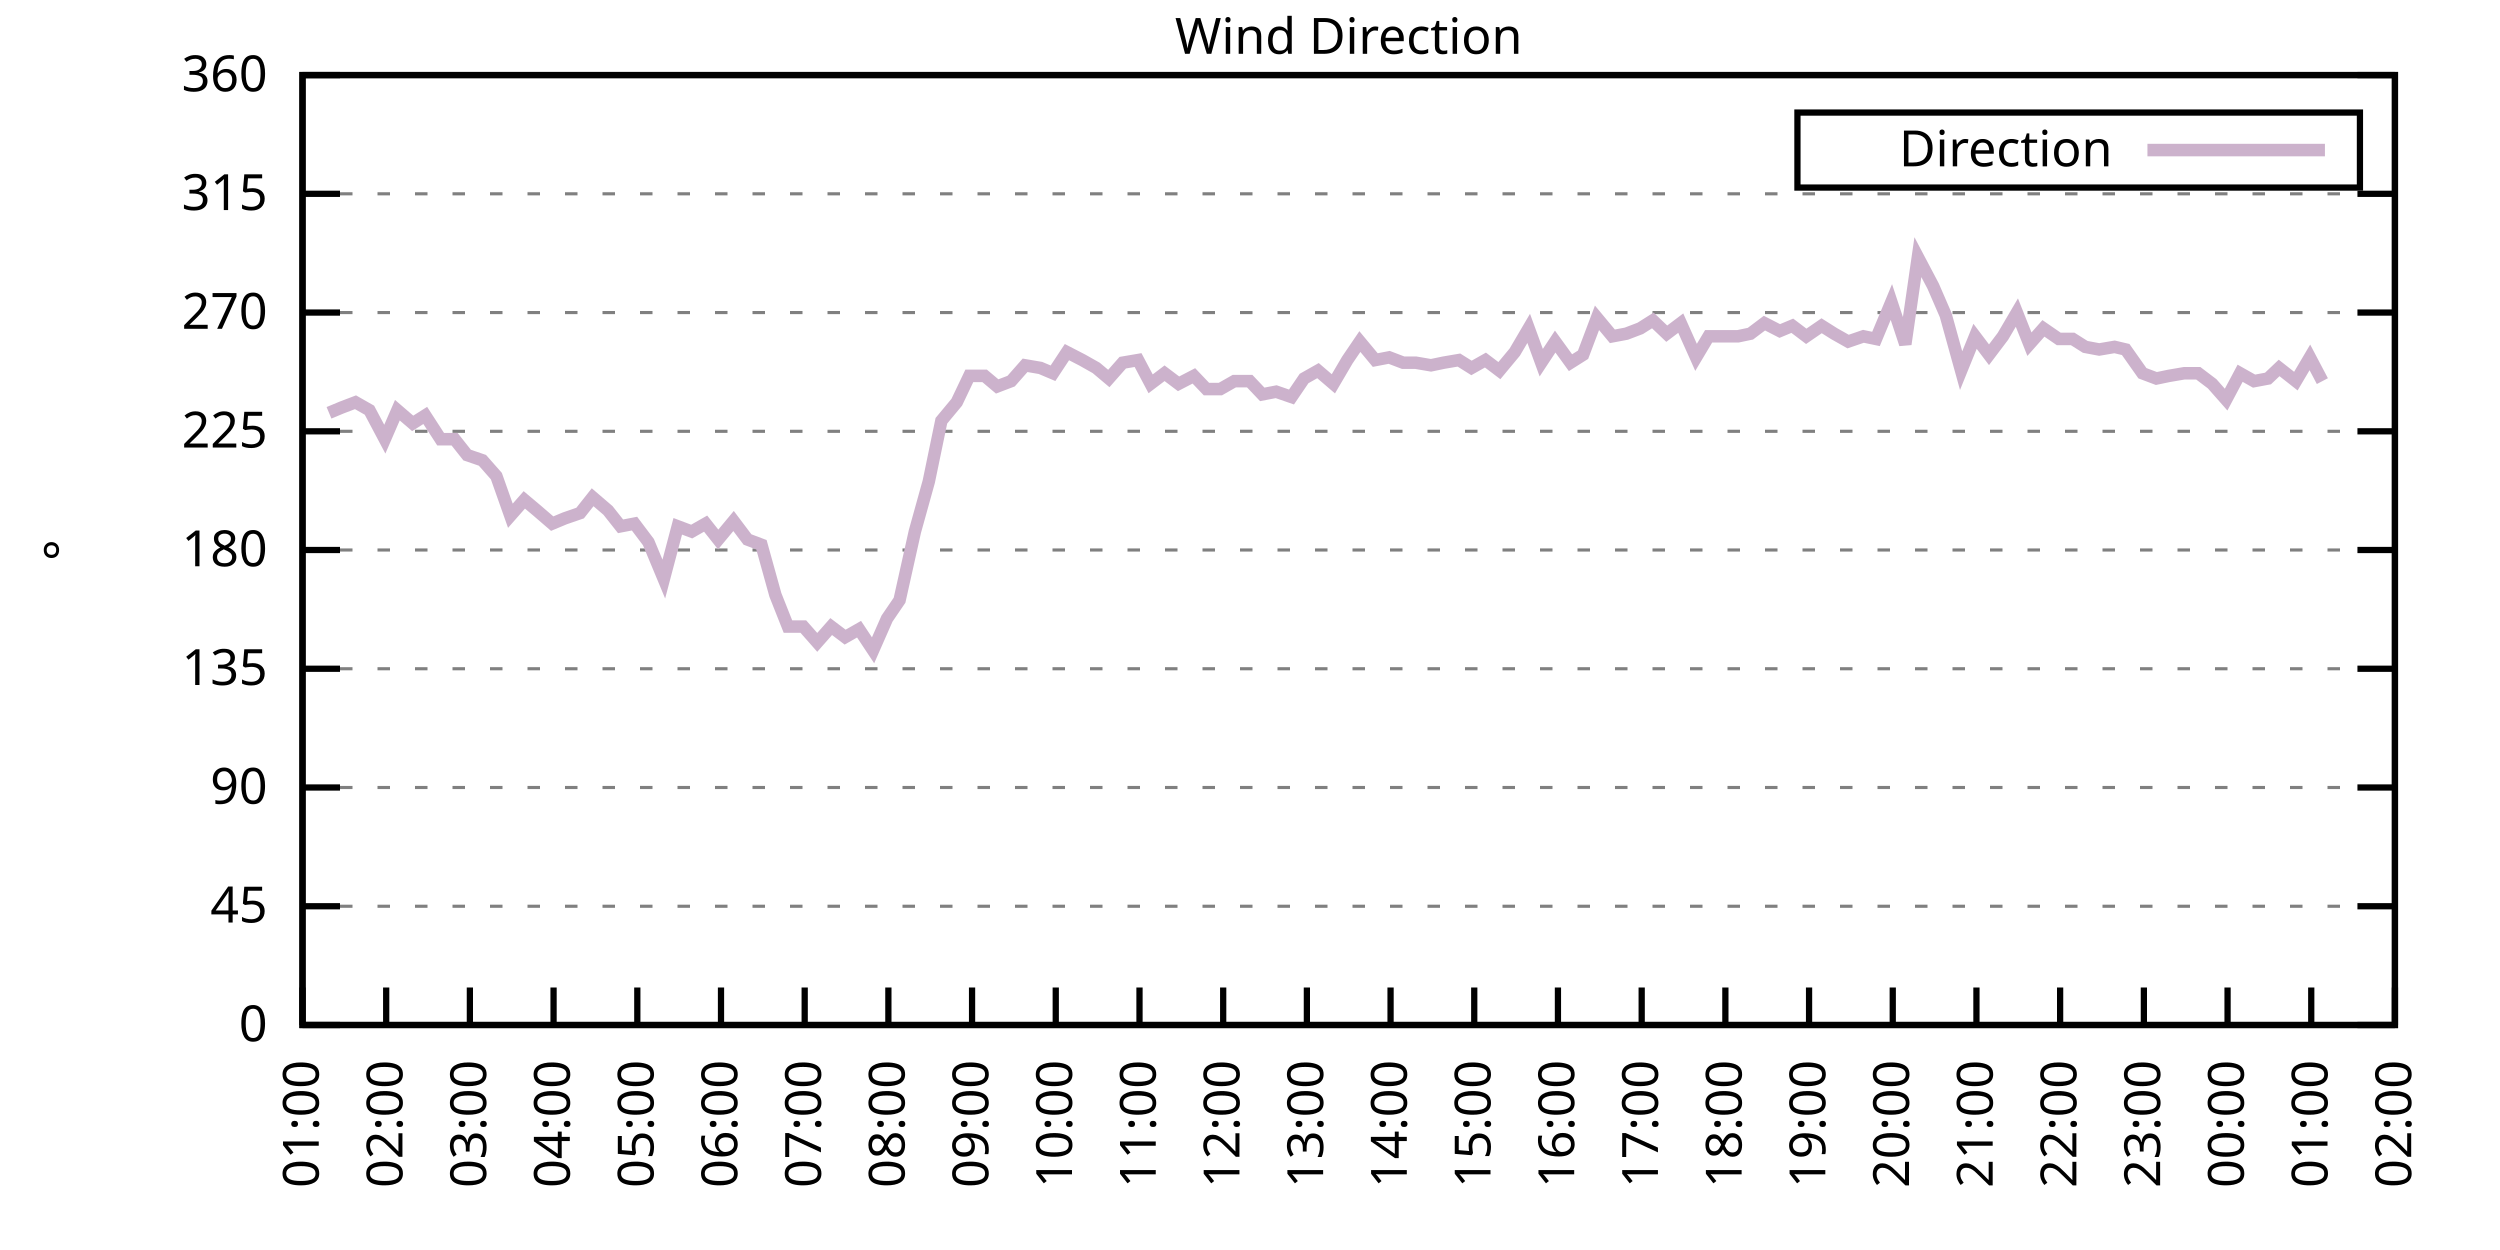
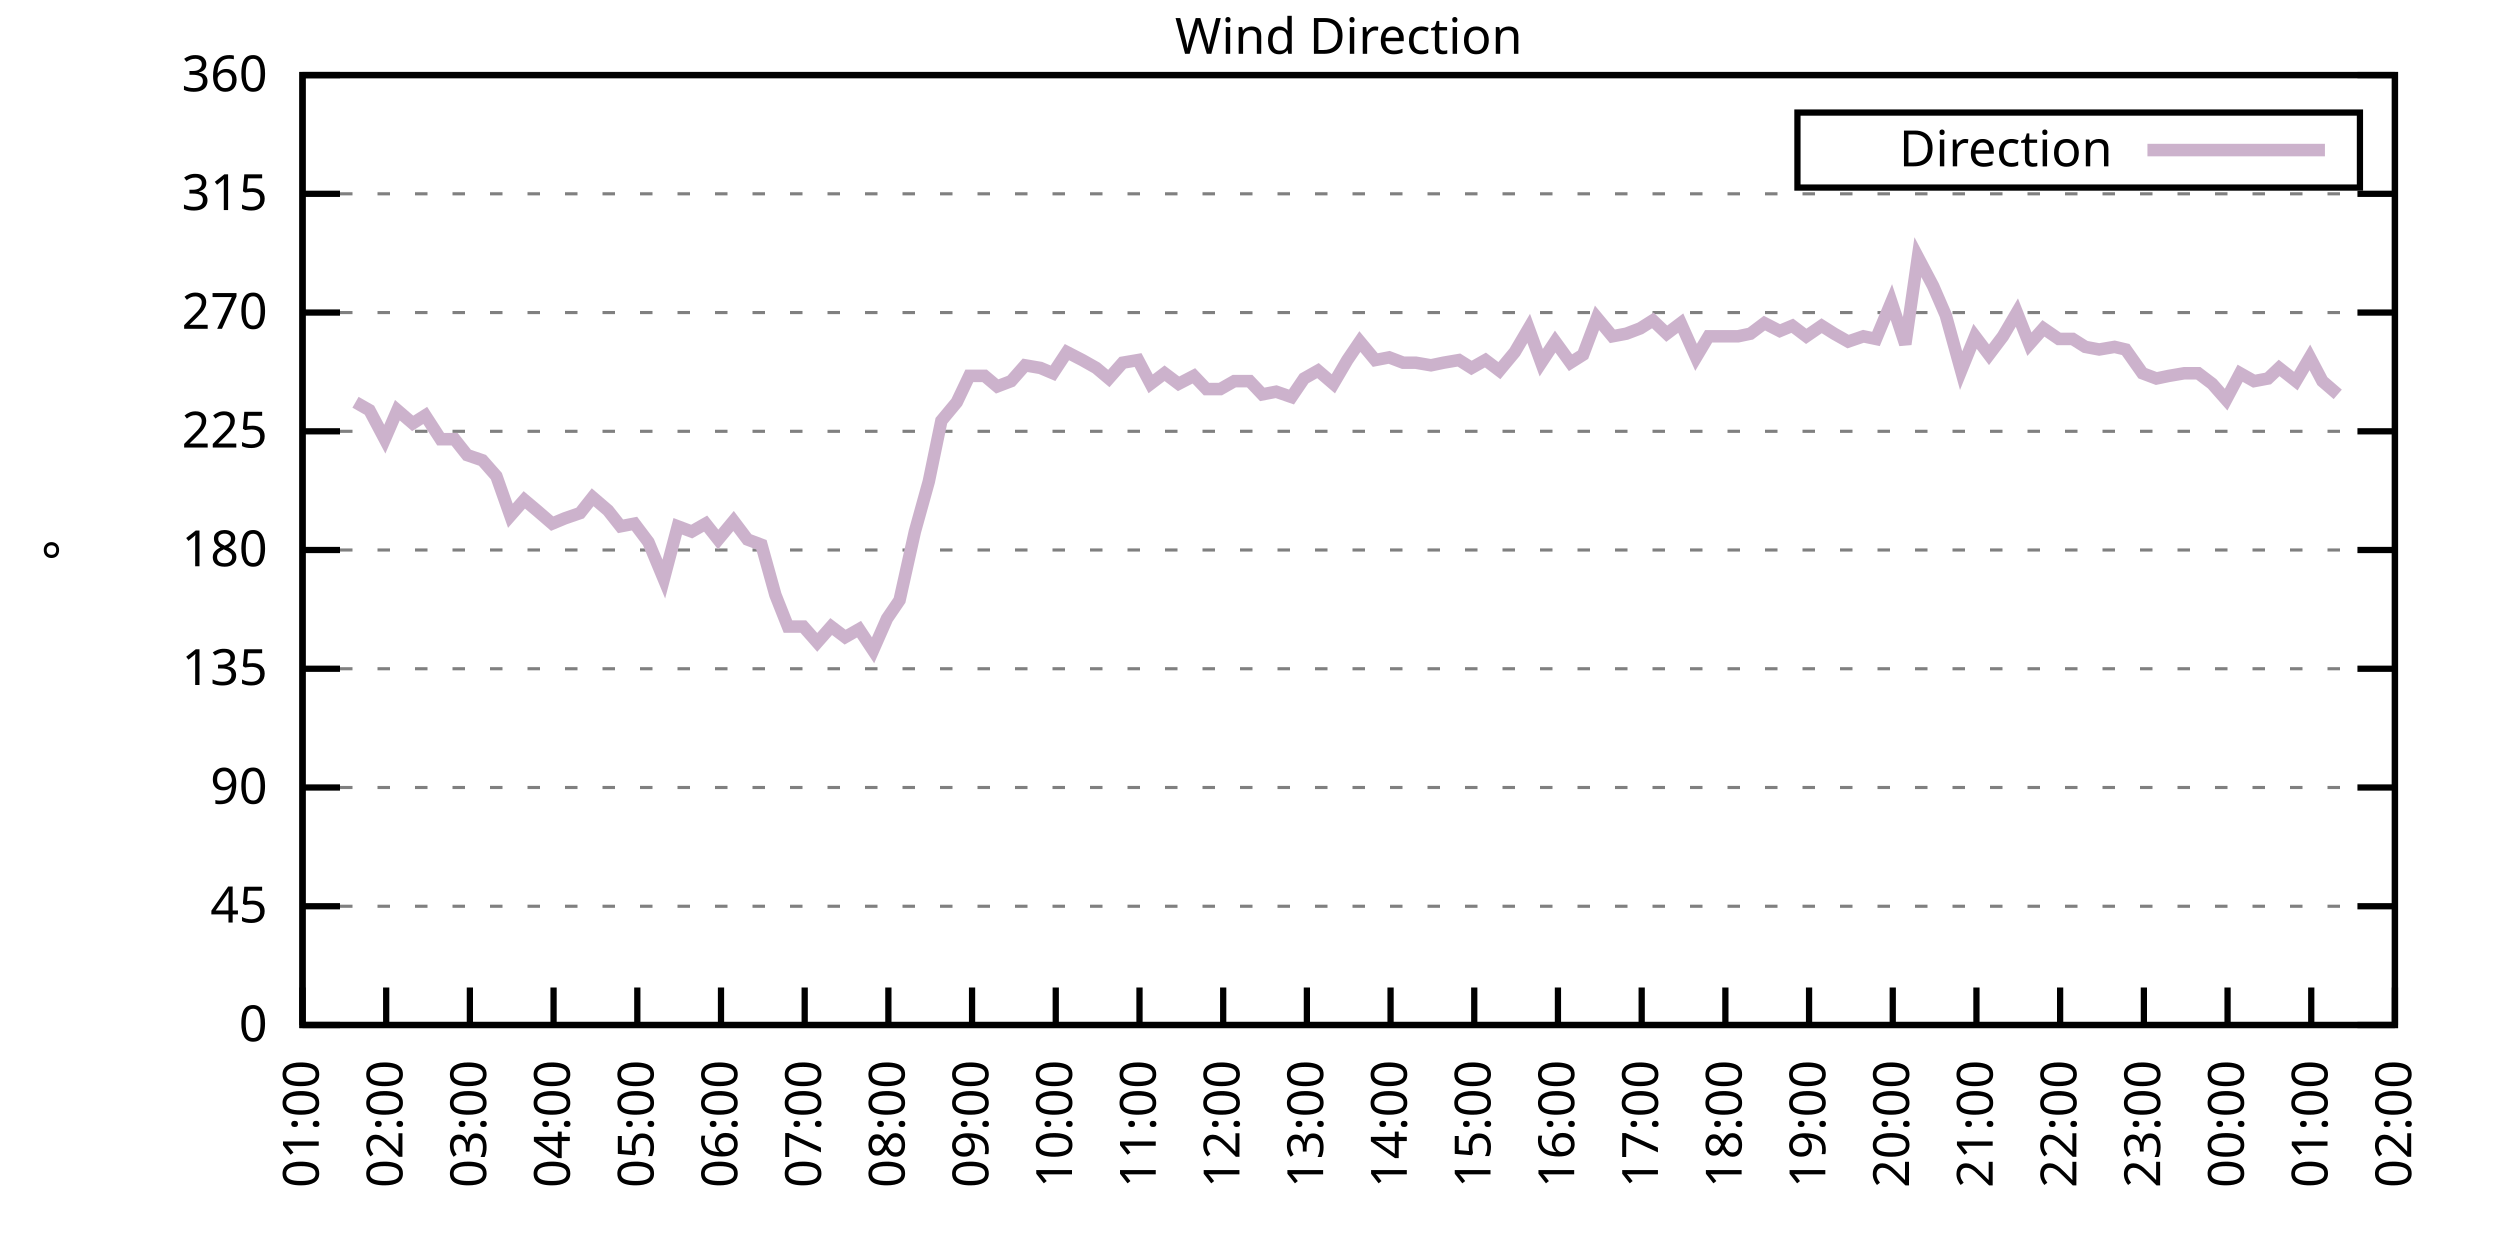
<svg xmlns="http://www.w3.org/2000/svg" xmlns:xlink="http://www.w3.org/1999/xlink" width="400" height="200" viewBox="0 0 400 200">
  <g id="gnuplot_canvas">
    <rect x="0" y="0" width="400" height="200" fill="none" />
    <defs>
      <circle id="gpDot" r="0.5" stroke-width="0.5" stroke="currentColor" />
      <path id="gpPt0" stroke-width="0.333" stroke="currentColor" d="M-1,0 h2 M0,-1 v2" />
      <path id="gpPt1" stroke-width="0.333" stroke="currentColor" d="M-1,-1 L1,1 M1,-1 L-1,1" />
      <path id="gpPt2" stroke-width="0.333" stroke="currentColor" d="M-1,0 L1,0 M0,-1 L0,1 M-1,-1 L1,1 M-1,1 L1,-1" />
      <rect id="gpPt3" stroke-width="0.333" stroke="currentColor" x="-1" y="-1" width="2" height="2" />
      <rect id="gpPt4" stroke-width="0.333" stroke="currentColor" fill="currentColor" x="-1" y="-1" width="2" height="2" />
      <circle id="gpPt5" stroke-width="0.333" stroke="currentColor" cx="0" cy="0" r="1" />
      <use xlink:href="#gpPt5" id="gpPt6" fill="currentColor" stroke="none" />
      <path id="gpPt7" stroke-width="0.333" stroke="currentColor" d="M0,-1.33 L-1.33,0.67 L1.33,0.67 z" />
      <use xlink:href="#gpPt7" id="gpPt8" fill="currentColor" stroke="none" />
      <use xlink:href="#gpPt7" id="gpPt9" stroke="currentColor" transform="rotate(180)" />
      <use xlink:href="#gpPt9" id="gpPt10" fill="currentColor" stroke="none" />
      <use xlink:href="#gpPt3" id="gpPt11" stroke="currentColor" transform="rotate(45)" />
      <use xlink:href="#gpPt11" id="gpPt12" fill="currentColor" stroke="none" />
      <path id="gpPt13" stroke-width="0.333" stroke="currentColor" d="M0,1.330 L1.265,0.411 L0.782,-1.067 L-0.782,-1.076 L-1.265,0.411 z" />
      <use xlink:href="#gpPt13" id="gpPt14" fill="currentColor" stroke="none" />
      <filter id="textbox" filterUnits="objectBoundingBox" x="0" y="0" height="1" width="1">
        <feFlood flood-color="white" flood-opacity="1" result="bgnd" />
        <feComposite in="SourceGraphic" in2="bgnd" operator="atop" />
      </filter>
      <filter id="greybox" filterUnits="objectBoundingBox" x="0" y="0" height="1" width="1">
        <feFlood flood-color="lightgrey" flood-opacity="1" result="grey" />
        <feComposite in="SourceGraphic" in2="grey" operator="atop" />
      </filter>
    </defs>
    <g fill="none" color="white" stroke="currentColor" stroke-width="1.00" stroke-linecap="butt" stroke-linejoin="miter">
</g>
    <g fill="none" color="black" stroke="currentColor" stroke-width="1.00" stroke-linecap="butt" stroke-linejoin="miter">
      <g stroke="none" shape-rendering="crispEdges">
        <polygon fill="rgb(255, 255, 255)" points="48.40,164.00 383.18,164.00 383.18,12.02 48.40,12.02 " />
      </g>
    </g>
    <g fill="none" color="black" stroke="currentColor" stroke-width="1.00" stroke-linecap="butt" stroke-linejoin="miter">
</g>
    <g fill="none" color="black" stroke="black" stroke-width="0.50" stroke-linecap="butt" stroke-linejoin="miter">
</g>
    <g fill="none" color="gray" stroke="currentColor" stroke-width="0.50" stroke-linecap="butt" stroke-linejoin="miter">
      <path stroke="gray" stroke-dasharray="2,4" class="gridline" d="M48.40,164.00 L383.19,164.00  " />
    </g>
    <g fill="none" color="gray" stroke="gray" stroke-width="1.00" stroke-linecap="butt" stroke-linejoin="miter">
</g>
    <g fill="none" color="black" stroke="currentColor" stroke-width="1.00" stroke-linecap="butt" stroke-linejoin="miter">
      <path stroke="black" d="M48.40,164.00 L54.40,164.00 M383.19,164.00 L377.19,164.00  " />
      <g transform="translate(42.80,166.60)" stroke="none" fill="black" font-family="Sans" font-size="8.00" text-anchor="end">
        <text>
          <tspan font-family="Sans"> 0</tspan>
        </text>
      </g>
    </g>
    <g fill="none" color="black" stroke="currentColor" stroke-width="1.00" stroke-linecap="butt" stroke-linejoin="miter">
</g>
    <g fill="none" color="black" stroke="black" stroke-width="0.50" stroke-linecap="butt" stroke-linejoin="miter">
</g>
    <g fill="none" color="gray" stroke="currentColor" stroke-width="0.50" stroke-linecap="butt" stroke-linejoin="miter">
      <path stroke="gray" stroke-dasharray="2,4" class="gridline" d="M48.40,145.00 L383.19,145.00  " />
    </g>
    <g fill="none" color="gray" stroke="gray" stroke-width="1.00" stroke-linecap="butt" stroke-linejoin="miter">
</g>
    <g fill="none" color="black" stroke="currentColor" stroke-width="1.00" stroke-linecap="butt" stroke-linejoin="miter">
      <path stroke="black" d="M48.40,145.00 L54.40,145.00 M383.19,145.00 L377.19,145.00  " />
      <g transform="translate(42.80,147.60)" stroke="none" fill="black" font-family="Sans" font-size="8.00" text-anchor="end">
        <text>
          <tspan font-family="Sans"> 45</tspan>
        </text>
      </g>
    </g>
    <g fill="none" color="black" stroke="currentColor" stroke-width="1.00" stroke-linecap="butt" stroke-linejoin="miter">
</g>
    <g fill="none" color="black" stroke="black" stroke-width="0.50" stroke-linecap="butt" stroke-linejoin="miter">
</g>
    <g fill="none" color="gray" stroke="currentColor" stroke-width="0.50" stroke-linecap="butt" stroke-linejoin="miter">
      <path stroke="gray" stroke-dasharray="2,4" class="gridline" d="M48.40,126.00 L383.19,126.00  " />
    </g>
    <g fill="none" color="gray" stroke="gray" stroke-width="1.00" stroke-linecap="butt" stroke-linejoin="miter">
</g>
    <g fill="none" color="black" stroke="currentColor" stroke-width="1.00" stroke-linecap="butt" stroke-linejoin="miter">
      <path stroke="black" d="M48.40,126.00 L54.40,126.00 M383.19,126.00 L377.19,126.00  " />
      <g transform="translate(42.80,128.60)" stroke="none" fill="black" font-family="Sans" font-size="8.00" text-anchor="end">
        <text>
          <tspan font-family="Sans"> 90</tspan>
        </text>
      </g>
    </g>
    <g fill="none" color="black" stroke="currentColor" stroke-width="1.00" stroke-linecap="butt" stroke-linejoin="miter">
</g>
    <g fill="none" color="black" stroke="black" stroke-width="0.50" stroke-linecap="butt" stroke-linejoin="miter">
</g>
    <g fill="none" color="gray" stroke="currentColor" stroke-width="0.50" stroke-linecap="butt" stroke-linejoin="miter">
      <path stroke="gray" stroke-dasharray="2,4" class="gridline" d="M48.40,107.00 L383.19,107.00  " />
    </g>
    <g fill="none" color="gray" stroke="gray" stroke-width="1.00" stroke-linecap="butt" stroke-linejoin="miter">
</g>
    <g fill="none" color="black" stroke="currentColor" stroke-width="1.00" stroke-linecap="butt" stroke-linejoin="miter">
      <path stroke="black" d="M48.40,107.00 L54.40,107.00 M383.19,107.00 L377.19,107.00  " />
      <g transform="translate(42.80,109.60)" stroke="none" fill="black" font-family="Sans" font-size="8.00" text-anchor="end">
        <text>
          <tspan font-family="Sans"> 135</tspan>
        </text>
      </g>
    </g>
    <g fill="none" color="black" stroke="currentColor" stroke-width="1.00" stroke-linecap="butt" stroke-linejoin="miter">
</g>
    <g fill="none" color="black" stroke="black" stroke-width="0.50" stroke-linecap="butt" stroke-linejoin="miter">
</g>
    <g fill="none" color="gray" stroke="currentColor" stroke-width="0.50" stroke-linecap="butt" stroke-linejoin="miter">
      <path stroke="gray" stroke-dasharray="2,4" class="gridline" d="M48.40,88.00 L383.19,88.00  " />
    </g>
    <g fill="none" color="gray" stroke="gray" stroke-width="1.00" stroke-linecap="butt" stroke-linejoin="miter">
</g>
    <g fill="none" color="black" stroke="currentColor" stroke-width="1.00" stroke-linecap="butt" stroke-linejoin="miter">
      <path stroke="black" d="M48.40,88.00 L54.40,88.00 M383.19,88.00 L377.19,88.00  " />
      <g transform="translate(42.80,90.60)" stroke="none" fill="black" font-family="Sans" font-size="8.00" text-anchor="end">
        <text>
          <tspan font-family="Sans"> 180</tspan>
        </text>
      </g>
    </g>
    <g fill="none" color="black" stroke="currentColor" stroke-width="1.00" stroke-linecap="butt" stroke-linejoin="miter">
</g>
    <g fill="none" color="black" stroke="black" stroke-width="0.50" stroke-linecap="butt" stroke-linejoin="miter">
</g>
    <g fill="none" color="gray" stroke="currentColor" stroke-width="0.50" stroke-linecap="butt" stroke-linejoin="miter">
      <path stroke="gray" stroke-dasharray="2,4" class="gridline" d="M48.40,69.01 L383.19,69.01  " />
    </g>
    <g fill="none" color="gray" stroke="gray" stroke-width="1.00" stroke-linecap="butt" stroke-linejoin="miter">
</g>
    <g fill="none" color="black" stroke="currentColor" stroke-width="1.00" stroke-linecap="butt" stroke-linejoin="miter">
      <path stroke="black" d="M48.40,69.01 L54.40,69.01 M383.19,69.01 L377.19,69.01  " />
      <g transform="translate(42.80,71.61)" stroke="none" fill="black" font-family="Sans" font-size="8.00" text-anchor="end">
        <text>
          <tspan font-family="Sans"> 225</tspan>
        </text>
      </g>
    </g>
    <g fill="none" color="black" stroke="currentColor" stroke-width="1.00" stroke-linecap="butt" stroke-linejoin="miter">
</g>
    <g fill="none" color="black" stroke="black" stroke-width="0.50" stroke-linecap="butt" stroke-linejoin="miter">
</g>
    <g fill="none" color="gray" stroke="currentColor" stroke-width="0.50" stroke-linecap="butt" stroke-linejoin="miter">
      <path stroke="gray" stroke-dasharray="2,4" class="gridline" d="M48.40,50.01 L383.19,50.01  " />
    </g>
    <g fill="none" color="gray" stroke="gray" stroke-width="1.00" stroke-linecap="butt" stroke-linejoin="miter">
</g>
    <g fill="none" color="black" stroke="currentColor" stroke-width="1.00" stroke-linecap="butt" stroke-linejoin="miter">
      <path stroke="black" d="M48.40,50.01 L54.40,50.01 M383.19,50.01 L377.19,50.01  " />
      <g transform="translate(42.80,52.61)" stroke="none" fill="black" font-family="Sans" font-size="8.00" text-anchor="end">
        <text>
          <tspan font-family="Sans"> 270</tspan>
        </text>
      </g>
    </g>
    <g fill="none" color="black" stroke="currentColor" stroke-width="1.00" stroke-linecap="butt" stroke-linejoin="miter">
</g>
    <g fill="none" color="black" stroke="black" stroke-width="0.50" stroke-linecap="butt" stroke-linejoin="miter">
</g>
    <g fill="none" color="gray" stroke="currentColor" stroke-width="0.50" stroke-linecap="butt" stroke-linejoin="miter">
      <path stroke="gray" stroke-dasharray="2,4" class="gridline" d="M48.40,31.01 L383.19,31.01  " />
    </g>
    <g fill="none" color="gray" stroke="gray" stroke-width="1.00" stroke-linecap="butt" stroke-linejoin="miter">
</g>
    <g fill="none" color="black" stroke="currentColor" stroke-width="1.00" stroke-linecap="butt" stroke-linejoin="miter">
      <path stroke="black" d="M48.40,31.01 L54.40,31.01 M383.19,31.01 L377.19,31.01  " />
      <g transform="translate(42.80,33.61)" stroke="none" fill="black" font-family="Sans" font-size="8.00" text-anchor="end">
        <text>
          <tspan font-family="Sans"> 315</tspan>
        </text>
      </g>
    </g>
    <g fill="none" color="black" stroke="currentColor" stroke-width="1.00" stroke-linecap="butt" stroke-linejoin="miter">
</g>
    <g fill="none" color="black" stroke="black" stroke-width="0.50" stroke-linecap="butt" stroke-linejoin="miter">
</g>
    <g fill="none" color="gray" stroke="currentColor" stroke-width="0.50" stroke-linecap="butt" stroke-linejoin="miter">
      <path stroke="gray" stroke-dasharray="2,4" class="gridline" d="M48.40,12.01 L383.19,12.01  " />
    </g>
    <g fill="none" color="gray" stroke="gray" stroke-width="1.00" stroke-linecap="butt" stroke-linejoin="miter">
</g>
    <g fill="none" color="black" stroke="currentColor" stroke-width="1.00" stroke-linecap="butt" stroke-linejoin="miter">
      <path stroke="black" d="M48.40,12.01 L54.40,12.01 M383.19,12.01 L377.19,12.01  " />
      <g transform="translate(42.80,14.61)" stroke="none" fill="black" font-family="Sans" font-size="8.00" text-anchor="end">
        <text>
          <tspan font-family="Sans"> 360</tspan>
        </text>
      </g>
    </g>
    <g fill="none" color="black" stroke="currentColor" stroke-width="1.00" stroke-linecap="butt" stroke-linejoin="miter">
      <path stroke="black" d="M48.40,164.00 L48.40,158.00  " />
      <g transform="translate(51.00,169.60) rotate(270.00)" stroke="none" fill="black" font-family="Sans" font-size="8.00" text-anchor="end">
        <text>
          <tspan font-family="Sans">01:00</tspan>
        </text>
      </g>
    </g>
    <g fill="none" color="black" stroke="currentColor" stroke-width="1.00" stroke-linecap="butt" stroke-linejoin="miter">
      <path stroke="black" d="M61.79,164.00 L61.79,158.00  " />
      <g transform="translate(64.39,169.60) rotate(270.00)" stroke="none" fill="black" font-family="Sans" font-size="8.00" text-anchor="end">
        <text>
          <tspan font-family="Sans">02:00</tspan>
        </text>
      </g>
    </g>
    <g fill="none" color="black" stroke="currentColor" stroke-width="1.00" stroke-linecap="butt" stroke-linejoin="miter">
      <path stroke="black" d="M75.18,164.00 L75.18,158.00  " />
      <g transform="translate(77.78,169.60) rotate(270.00)" stroke="none" fill="black" font-family="Sans" font-size="8.00" text-anchor="end">
        <text>
          <tspan font-family="Sans">03:00</tspan>
        </text>
      </g>
    </g>
    <g fill="none" color="black" stroke="currentColor" stroke-width="1.00" stroke-linecap="butt" stroke-linejoin="miter">
      <path stroke="black" d="M88.57,164.00 L88.57,158.00  " />
      <g transform="translate(91.17,169.60) rotate(270.00)" stroke="none" fill="black" font-family="Sans" font-size="8.00" text-anchor="end">
        <text>
          <tspan font-family="Sans">04:00</tspan>
        </text>
      </g>
    </g>
    <g fill="none" color="black" stroke="currentColor" stroke-width="1.00" stroke-linecap="butt" stroke-linejoin="miter">
      <path stroke="black" d="M101.97,164.00 L101.97,158.00  " />
      <g transform="translate(104.57,169.60) rotate(270.00)" stroke="none" fill="black" font-family="Sans" font-size="8.00" text-anchor="end">
        <text>
          <tspan font-family="Sans">05:00</tspan>
        </text>
      </g>
    </g>
    <g fill="none" color="black" stroke="currentColor" stroke-width="1.00" stroke-linecap="butt" stroke-linejoin="miter">
      <path stroke="black" d="M115.36,164.00 L115.36,158.00  " />
      <g transform="translate(117.96,169.60) rotate(270.00)" stroke="none" fill="black" font-family="Sans" font-size="8.00" text-anchor="end">
        <text>
          <tspan font-family="Sans">06:00</tspan>
        </text>
      </g>
    </g>
    <g fill="none" color="black" stroke="currentColor" stroke-width="1.00" stroke-linecap="butt" stroke-linejoin="miter">
      <path stroke="black" d="M128.75,164.00 L128.75,158.00  " />
      <g transform="translate(131.35,169.60) rotate(270.00)" stroke="none" fill="black" font-family="Sans" font-size="8.00" text-anchor="end">
        <text>
          <tspan font-family="Sans">07:00</tspan>
        </text>
      </g>
    </g>
    <g fill="none" color="black" stroke="currentColor" stroke-width="1.00" stroke-linecap="butt" stroke-linejoin="miter">
      <path stroke="black" d="M142.14,164.00 L142.14,158.00  " />
      <g transform="translate(144.74,169.60) rotate(270.00)" stroke="none" fill="black" font-family="Sans" font-size="8.00" text-anchor="end">
        <text>
          <tspan font-family="Sans">08:00</tspan>
        </text>
      </g>
    </g>
    <g fill="none" color="black" stroke="currentColor" stroke-width="1.00" stroke-linecap="butt" stroke-linejoin="miter">
      <path stroke="black" d="M155.53,164.00 L155.53,158.00  " />
      <g transform="translate(158.13,169.60) rotate(270.00)" stroke="none" fill="black" font-family="Sans" font-size="8.00" text-anchor="end">
        <text>
          <tspan font-family="Sans">09:00</tspan>
        </text>
      </g>
    </g>
    <g fill="none" color="black" stroke="currentColor" stroke-width="1.00" stroke-linecap="butt" stroke-linejoin="miter">
      <path stroke="black" d="M168.92,164.00 L168.92,158.00  " />
      <g transform="translate(171.52,169.60) rotate(270.00)" stroke="none" fill="black" font-family="Sans" font-size="8.00" text-anchor="end">
        <text>
          <tspan font-family="Sans">10:00</tspan>
        </text>
      </g>
    </g>
    <g fill="none" color="black" stroke="currentColor" stroke-width="1.00" stroke-linecap="butt" stroke-linejoin="miter">
      <path stroke="black" d="M182.32,164.00 L182.32,158.00  " />
      <g transform="translate(184.92,169.60) rotate(270.00)" stroke="none" fill="black" font-family="Sans" font-size="8.00" text-anchor="end">
        <text>
          <tspan font-family="Sans">11:00</tspan>
        </text>
      </g>
    </g>
    <g fill="none" color="black" stroke="currentColor" stroke-width="1.00" stroke-linecap="butt" stroke-linejoin="miter">
      <path stroke="black" d="M195.71,164.00 L195.71,158.00  " />
      <g transform="translate(198.31,169.60) rotate(270.00)" stroke="none" fill="black" font-family="Sans" font-size="8.00" text-anchor="end">
        <text>
          <tspan font-family="Sans">12:00</tspan>
        </text>
      </g>
    </g>
    <g fill="none" color="black" stroke="currentColor" stroke-width="1.00" stroke-linecap="butt" stroke-linejoin="miter">
      <path stroke="black" d="M209.10,164.00 L209.10,158.00  " />
      <g transform="translate(211.70,169.60) rotate(270.00)" stroke="none" fill="black" font-family="Sans" font-size="8.00" text-anchor="end">
        <text>
          <tspan font-family="Sans">13:00</tspan>
        </text>
      </g>
    </g>
    <g fill="none" color="black" stroke="currentColor" stroke-width="1.00" stroke-linecap="butt" stroke-linejoin="miter">
      <path stroke="black" d="M222.49,164.00 L222.49,158.00  " />
      <g transform="translate(225.09,169.60) rotate(270.00)" stroke="none" fill="black" font-family="Sans" font-size="8.00" text-anchor="end">
        <text>
          <tspan font-family="Sans">14:00</tspan>
        </text>
      </g>
    </g>
    <g fill="none" color="black" stroke="currentColor" stroke-width="1.00" stroke-linecap="butt" stroke-linejoin="miter">
      <path stroke="black" d="M235.88,164.00 L235.88,158.00  " />
      <g transform="translate(238.48,169.60) rotate(270.00)" stroke="none" fill="black" font-family="Sans" font-size="8.00" text-anchor="end">
        <text>
          <tspan font-family="Sans">15:00</tspan>
        </text>
      </g>
    </g>
    <g fill="none" color="black" stroke="currentColor" stroke-width="1.00" stroke-linecap="butt" stroke-linejoin="miter">
      <path stroke="black" d="M249.27,164.00 L249.27,158.00  " />
      <g transform="translate(251.87,169.60) rotate(270.00)" stroke="none" fill="black" font-family="Sans" font-size="8.00" text-anchor="end">
        <text>
          <tspan font-family="Sans">16:00</tspan>
        </text>
      </g>
    </g>
    <g fill="none" color="black" stroke="currentColor" stroke-width="1.00" stroke-linecap="butt" stroke-linejoin="miter">
      <path stroke="black" d="M262.67,164.00 L262.67,158.00  " />
      <g transform="translate(265.27,169.60) rotate(270.00)" stroke="none" fill="black" font-family="Sans" font-size="8.00" text-anchor="end">
        <text>
          <tspan font-family="Sans">17:00</tspan>
        </text>
      </g>
    </g>
    <g fill="none" color="black" stroke="currentColor" stroke-width="1.00" stroke-linecap="butt" stroke-linejoin="miter">
      <path stroke="black" d="M276.06,164.00 L276.06,158.00  " />
      <g transform="translate(278.66,169.60) rotate(270.00)" stroke="none" fill="black" font-family="Sans" font-size="8.00" text-anchor="end">
        <text>
          <tspan font-family="Sans">18:00</tspan>
        </text>
      </g>
    </g>
    <g fill="none" color="black" stroke="currentColor" stroke-width="1.00" stroke-linecap="butt" stroke-linejoin="miter">
      <path stroke="black" d="M289.45,164.00 L289.45,158.00  " />
      <g transform="translate(292.05,169.60) rotate(270.00)" stroke="none" fill="black" font-family="Sans" font-size="8.00" text-anchor="end">
        <text>
          <tspan font-family="Sans">19:00</tspan>
        </text>
      </g>
    </g>
    <g fill="none" color="black" stroke="currentColor" stroke-width="1.00" stroke-linecap="butt" stroke-linejoin="miter">
      <path stroke="black" d="M302.84,164.00 L302.84,158.00  " />
      <g transform="translate(305.44,169.60) rotate(270.00)" stroke="none" fill="black" font-family="Sans" font-size="8.00" text-anchor="end">
        <text>
          <tspan font-family="Sans">20:00</tspan>
        </text>
      </g>
    </g>
    <g fill="none" color="black" stroke="currentColor" stroke-width="1.00" stroke-linecap="butt" stroke-linejoin="miter">
      <path stroke="black" d="M316.23,164.00 L316.23,158.00  " />
      <g transform="translate(318.83,169.60) rotate(270.00)" stroke="none" fill="black" font-family="Sans" font-size="8.00" text-anchor="end">
        <text>
          <tspan font-family="Sans">21:00</tspan>
        </text>
      </g>
    </g>
    <g fill="none" color="black" stroke="currentColor" stroke-width="1.00" stroke-linecap="butt" stroke-linejoin="miter">
      <path stroke="black" d="M329.62,164.00 L329.62,158.00  " />
      <g transform="translate(332.22,169.60) rotate(270.00)" stroke="none" fill="black" font-family="Sans" font-size="8.00" text-anchor="end">
        <text>
          <tspan font-family="Sans">22:00</tspan>
        </text>
      </g>
    </g>
    <g fill="none" color="black" stroke="currentColor" stroke-width="1.00" stroke-linecap="butt" stroke-linejoin="miter">
      <path stroke="black" d="M343.02,164.00 L343.02,158.00  " />
      <g transform="translate(345.62,169.60) rotate(270.00)" stroke="none" fill="black" font-family="Sans" font-size="8.00" text-anchor="end">
        <text>
          <tspan font-family="Sans">23:00</tspan>
        </text>
      </g>
    </g>
    <g fill="none" color="black" stroke="currentColor" stroke-width="1.00" stroke-linecap="butt" stroke-linejoin="miter">
      <path stroke="black" d="M356.41,164.00 L356.41,158.00  " />
      <g transform="translate(359.01,169.60) rotate(270.00)" stroke="none" fill="black" font-family="Sans" font-size="8.00" text-anchor="end">
        <text>
          <tspan font-family="Sans">00:00</tspan>
        </text>
      </g>
    </g>
    <g fill="none" color="black" stroke="currentColor" stroke-width="1.00" stroke-linecap="butt" stroke-linejoin="miter">
      <path stroke="black" d="M369.80,164.00 L369.80,158.00  " />
      <g transform="translate(372.40,169.60) rotate(270.00)" stroke="none" fill="black" font-family="Sans" font-size="8.00" text-anchor="end">
        <text>
          <tspan font-family="Sans">01:00</tspan>
        </text>
      </g>
    </g>
    <g fill="none" color="black" stroke="currentColor" stroke-width="1.00" stroke-linecap="butt" stroke-linejoin="miter">
      <path stroke="black" d="M383.19,164.00 L383.19,158.00  " />
      <g transform="translate(385.79,169.60) rotate(270.00)" stroke="none" fill="black" font-family="Sans" font-size="8.00" text-anchor="end">
        <text>
          <tspan font-family="Sans">02:00</tspan>
        </text>
      </g>
    </g>
    <g fill="none" color="black" stroke="currentColor" stroke-width="1.00" stroke-linecap="butt" stroke-linejoin="miter">
</g>
    <g fill="none" color="black" stroke="currentColor" stroke-width="1.00" stroke-linecap="butt" stroke-linejoin="miter">
      <path stroke="black" d="M48.40,12.01 L48.40,164.00 L383.19,164.00 L383.19,12.01 L48.40,12.01 Z  " />
    </g>
    <g fill="none" color="black" stroke="currentColor" stroke-width="1.00" stroke-linecap="butt" stroke-linejoin="miter">
</g>
    <g fill="none" color="black" stroke="currentColor" stroke-width="1.00" stroke-linecap="butt" stroke-linejoin="miter">
      <path stroke="black" d="M287.59,30.01 L287.59,18.01 L377.59,18.01 L377.59,30.01 L287.59,30.01 Z  " />
    </g>
    <g id="Wind_direction_plot_1">
      <g fill="none" color="white" stroke="black" stroke-width="2.00" stroke-linecap="butt" stroke-linejoin="miter">
</g>
      <g fill="none" color="black" stroke="currentColor" stroke-width="2.00" stroke-linecap="butt" stroke-linejoin="miter">
        <g transform="translate(337.99,26.61)" stroke="none" fill="black" font-family="Sans" font-size="8.00" text-anchor="end">
          <text>
            <tspan font-family="Sans">Direction</tspan>
          </text>
        </g>
      </g>
      <g fill="none" color="black" stroke="currentColor" stroke-width="2.00" stroke-linecap="butt" stroke-linejoin="miter">
-         <path stroke="rgb(204, 178, 204)" d="M343.59,24.01 L371.99,24.01 M52.64,66.05 L54.65,65.21 L56.88,64.36 L59.11,65.63 L61.57,70.27 L63.58,65.63   L66.03,67.74 L68.04,66.47 L70.50,70.27 L72.73,70.27 L74.74,72.81 L77.19,73.65 L79.42,76.18 L81.66,82.52   L83.89,79.98 L85.90,81.67 L88.35,83.78 L90.36,82.94 L92.82,82.09 L94.82,79.56 L97.28,81.67 L99.29,84.21   L101.52,83.78 L103.75,86.74 L106.21,92.65 L108.44,84.21 L110.67,85.05 L112.90,83.78 L114.91,86.32 L117.37,83.36   L119.60,86.32 L121.83,87.16 L124.06,95.18 L126.07,100.25 L128.53,100.25 L130.76,102.78 L132.99,100.25 L135.22,101.94   L137.45,100.67 L139.69,104.05 L141.92,98.98 L143.93,96.03 L146.38,85.05 L148.61,77.03 L150.62,67.32 L153.08,64.36   L155.09,60.14 L157.54,60.14 L159.55,61.83 L161.78,60.98 L164.01,58.45 L166.47,58.87 L168.48,59.72 L170.71,56.34   L173.17,57.61 L175.40,58.87 L177.41,60.56 L179.64,58.03 L182.09,57.61 L184.10,61.41 L186.33,59.72 L188.57,61.41   L191.02,60.14 L193.03,62.25 L195.26,62.25 L197.49,60.98 L199.95,60.98 L201.96,63.10 L204.19,62.67 L206.64,63.52   L208.65,60.56 L210.88,59.30 L213.34,61.41 L215.57,57.61 L217.58,54.65 L220.04,57.61 L222.27,57.18 L224.50,58.03   L226.51,58.03 L228.96,58.45 L230.97,58.03 L233.43,57.61 L235.44,58.87 L237.67,57.61 L239.90,59.30 L242.36,56.34   L244.59,52.54 L246.60,58.03 L248.83,54.65 L251.28,58.03 L253.29,56.76 L255.52,50.85 L257.98,53.81 L260.21,53.39   L262.44,52.54 L264.45,51.27 L266.68,53.39 L268.92,51.70 L271.37,57.18 L273.38,53.81 L275.61,53.81 L278.07,53.81   L280.07,53.39 L282.31,51.70 L284.76,52.96 L286.77,52.12 L289.00,53.81 L291.46,52.12 L293.47,53.39 L295.70,54.65   L298.15,53.81 L300.16,54.23 L302.62,48.32 L304.85,55.07 L306.86,41.14 L309.31,45.79 L311.32,50.43 L313.78,59.30   L316.01,53.81 L318.24,56.76 L320.47,53.81 L322.70,50.01 L324.71,55.07 L326.95,52.54 L329.40,54.23 L331.63,54.23   L333.64,55.50 L335.87,55.92 L338.33,55.50 L340.11,55.92 L342.79,59.72 L345.02,60.56 L347.03,60.14 L349.49,59.72   L351.72,59.72 L353.95,61.41 L356.18,63.94 L358.42,59.72 L360.65,60.98 L362.88,60.56 L364.66,58.87 L367.34,60.98   L369.58,57.18 L371.58,60.98  " />
+         <path stroke="rgb(204, 178, 204)" d="M343.59,24.01 L371.99,24.01 M56.88,64.36 L59.11,65.63 L61.57,70.27 L63.58,65.63 L66.03,67.74 L68.04,66.47   L70.50,70.27 L72.73,70.27 L74.74,72.81 L77.19,73.65 L79.42,76.18 L81.66,82.52 L83.89,79.98 L85.90,81.67   L88.35,83.78 L90.36,82.94 L92.82,82.09 L94.82,79.56 L97.28,81.67 L99.29,84.21 L101.52,83.78 L103.75,86.74   L106.21,92.65 L108.44,84.21 L110.67,85.05 L112.90,83.78 L114.91,86.32 L117.37,83.36 L119.60,86.32 L121.83,87.16   L124.06,95.18 L126.07,100.25 L128.53,100.25 L130.76,102.78 L132.99,100.25 L135.22,101.94 L137.45,100.67 L139.69,104.05   L141.92,98.98 L143.93,96.03 L146.38,85.05 L148.61,77.03 L150.62,67.32 L153.08,64.36 L155.09,60.14 L157.54,60.14   L159.55,61.83 L161.78,60.98 L164.01,58.45 L166.47,58.87 L168.48,59.72 L170.71,56.34 L173.17,57.61 L175.40,58.87   L177.41,60.56 L179.64,58.03 L182.09,57.61 L184.10,61.41 L186.33,59.72 L188.57,61.41 L191.02,60.14 L193.03,62.25   L195.26,62.25 L197.49,60.98 L199.95,60.98 L201.96,63.10 L204.19,62.67 L206.64,63.52 L208.65,60.56 L210.88,59.30   L213.34,61.41 L215.57,57.61 L217.58,54.65 L220.04,57.61 L222.27,57.18 L224.50,58.03 L226.51,58.03 L228.96,58.45   L230.97,58.03 L233.43,57.61 L235.44,58.87 L237.67,57.61 L239.90,59.30 L242.36,56.34 L244.59,52.54 L246.60,58.03   L248.83,54.65 L251.28,58.03 L253.29,56.76 L255.52,50.85 L257.98,53.81 L260.21,53.39 L262.44,52.54 L264.45,51.27   L266.68,53.39 L268.92,51.70 L271.37,57.18 L273.38,53.81 L275.61,53.81 L278.07,53.81 L280.07,53.39 L282.31,51.70   L284.76,52.96 L286.77,52.12 L289.00,53.81 L291.46,52.12 L293.47,53.39 L295.70,54.65 L298.15,53.81 L300.16,54.23   L302.62,48.32 L304.85,55.07 L306.86,41.14 L309.31,45.79 L311.32,50.43 L313.78,59.30 L316.01,53.81 L318.24,56.76   L320.47,53.81 L322.70,50.01 L324.71,55.07 L326.95,52.54 L329.40,54.23 L331.63,54.23 L333.64,55.50 L335.87,55.92   L338.33,55.50 L340.11,55.92 L342.79,59.72 L345.02,60.56 L347.03,60.14 L349.49,59.72 L351.72,59.72 L353.95,61.41   L356.18,63.94 L358.42,59.72 L360.65,60.98 L362.88,60.56 L364.66,58.87 L367.34,60.98 L369.58,57.18 L371.58,60.98   L374.04,63.10  " />
      </g>
    </g>
    <g fill="none" color="black" stroke="currentColor" stroke-width="2.00" stroke-linecap="butt" stroke-linejoin="miter">
</g>
    <g fill="none" color="black" stroke="black" stroke-width="1.00" stroke-linecap="butt" stroke-linejoin="miter">
</g>
    <g fill="none" color="black" stroke="currentColor" stroke-width="1.00" stroke-linecap="butt" stroke-linejoin="miter">
      <path stroke="black" d="M48.40,12.01 L48.40,164.00 L383.19,164.00 L383.19,12.01 L48.40,12.01 Z  " />
      <g transform="translate(12.80,88.01) rotate(270.00)" stroke="none" fill="black" font-family="Sans" font-size="8.00" text-anchor="middle">
        <text>
          <tspan font-family="Sans">°</tspan>
        </text>
      </g>
    </g>
    <g fill="none" color="black" stroke="currentColor" stroke-width="1.00" stroke-linecap="butt" stroke-linejoin="miter">
</g>
    <g fill="none" color="black" stroke="currentColor" stroke-width="1.00" stroke-linecap="butt" stroke-linejoin="miter">
      <g transform="translate(215.79,8.61)" stroke="none" fill="black" font-family="Sans" font-size="8.00" text-anchor="middle">
        <text>
          <tspan font-family="Sans">Wind Direction</tspan>
        </text>
      </g>
    </g>
    <g fill="none" color="black" stroke="currentColor" stroke-width="1.00" stroke-linecap="butt" stroke-linejoin="miter">
</g>
  </g>
</svg>
